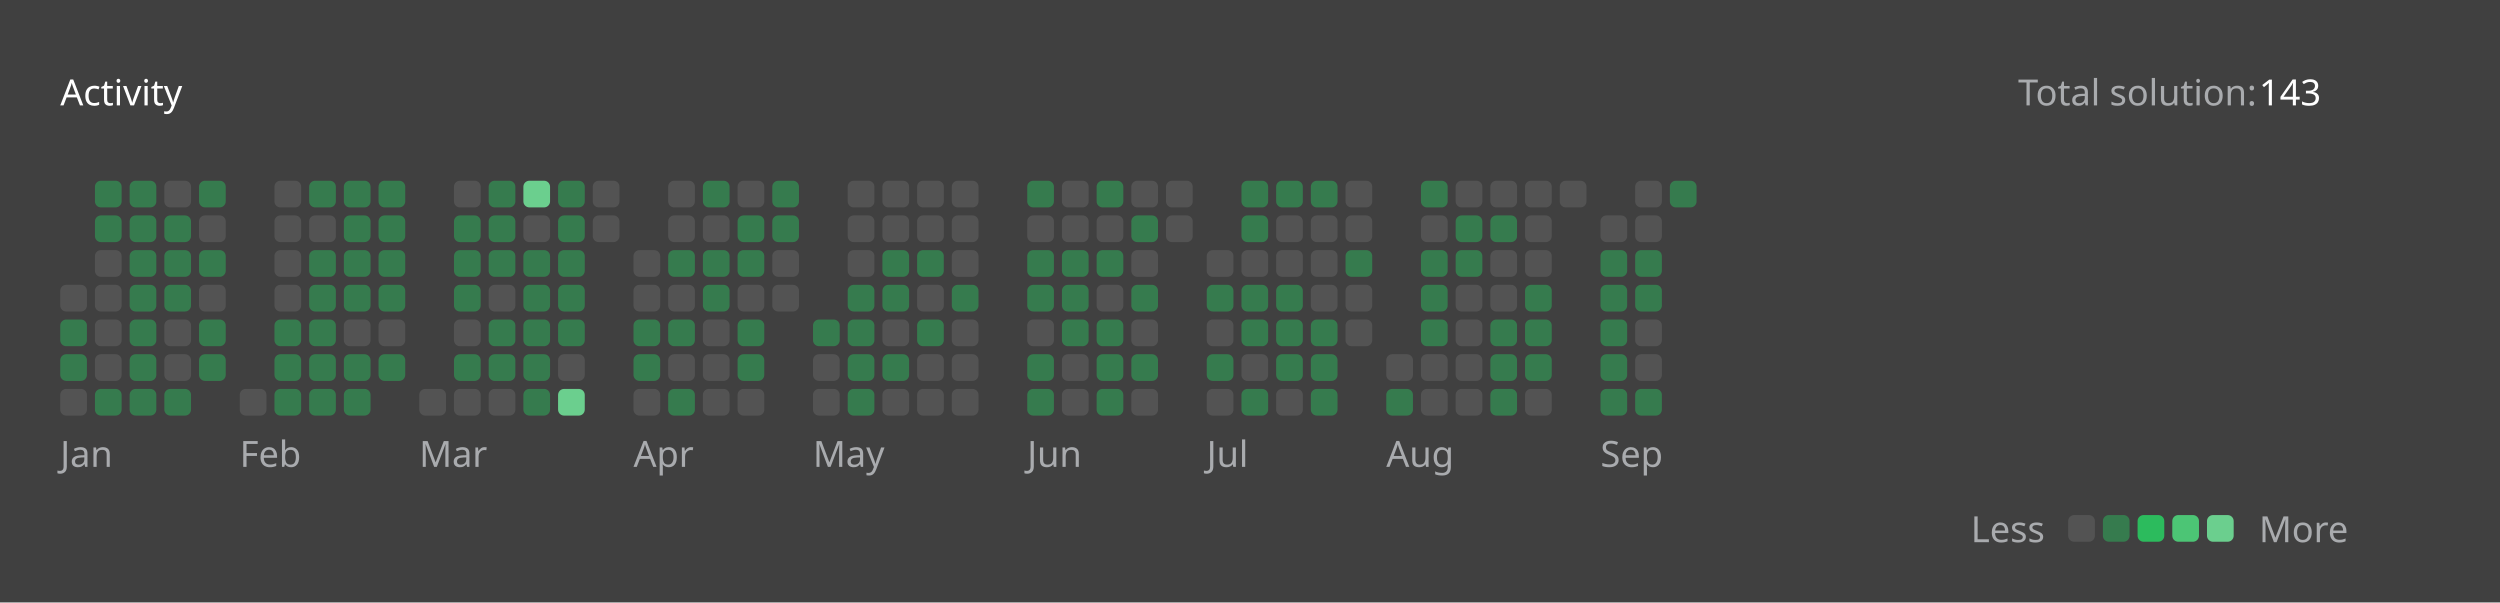
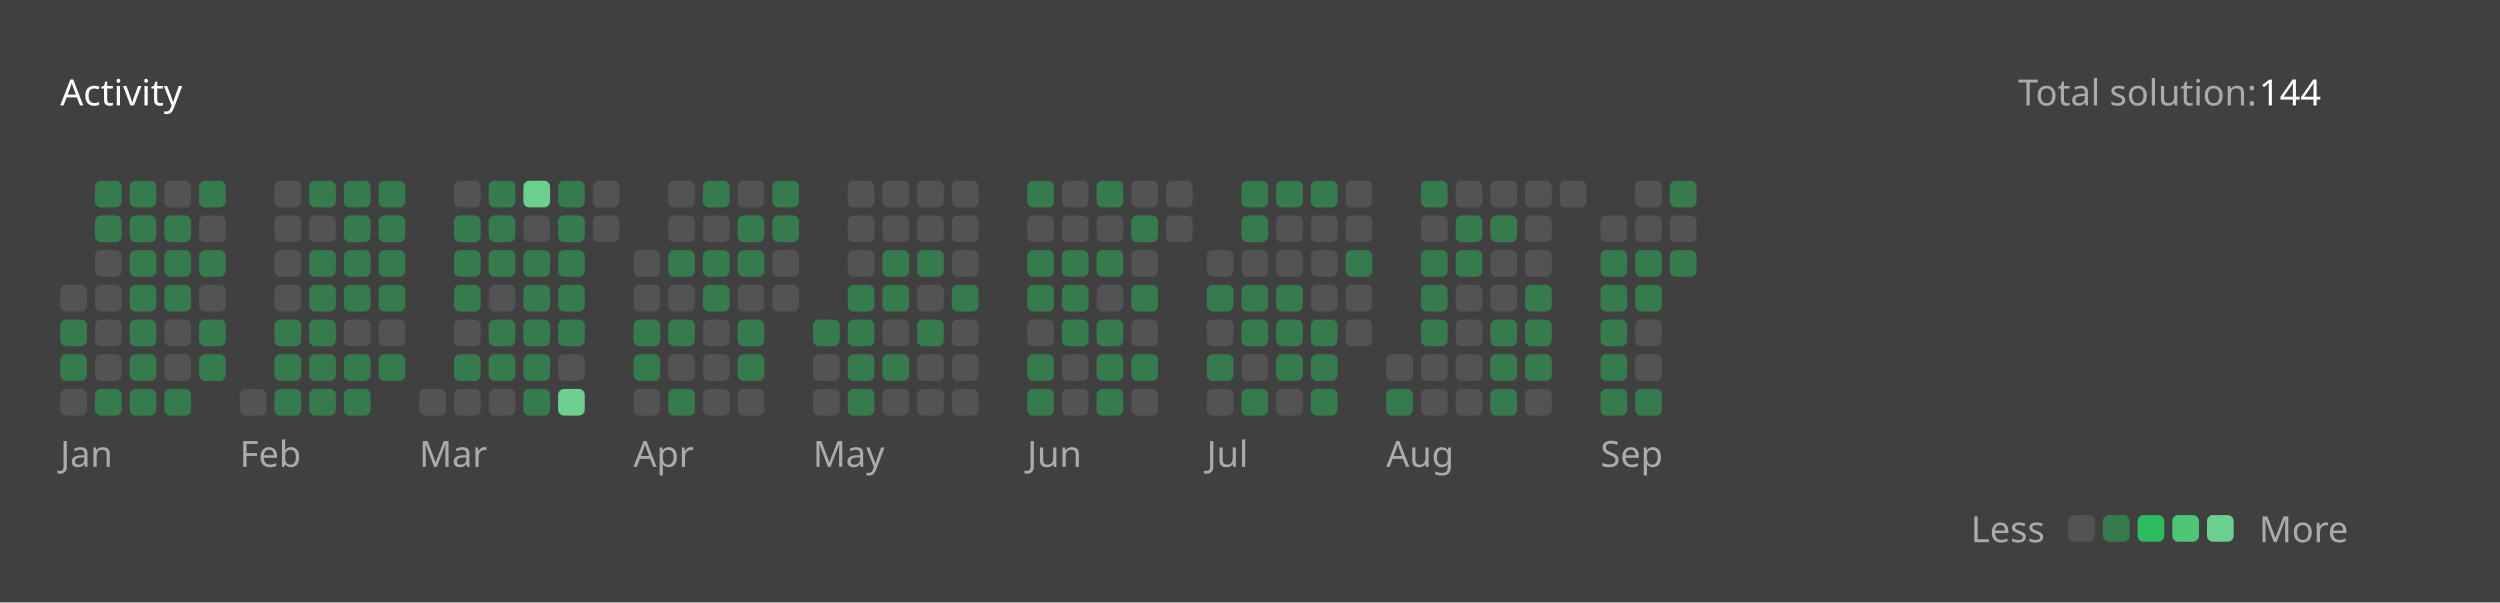
<svg xmlns="http://www.w3.org/2000/svg" version="1.1" height="200" width="830" viewBox="0 0 830 200">
  <style>*{font-family: "Segoe UI", Tahoma, Geneva, Verdana, sans-serif;}</style>
  <style>.title{font-weight: 500;font-size: 1rem;}</style>
  <style>.rotate-90{transform: rotate(-90deg);transform-origin: center;transform-box: fill-box;}</style>
  <style>.state{font-size: .75rem;}</style>
  <style>.light{color: #ffffff;fill: #ffffff;}</style>
  <style>.light-gray{color: #eff2f699;fill: #eff2f699;}</style>
  <style>.dark-gray{color: #ebebf54d;fill: #ebebf54d;}</style>
  <style>.gray{color: #747474;fill: #747474;}</style>
  <style>.orange{color: #ffa116;fill: #ffa116;}</style>
  <style>.background{color: #404040;fill: #404040;}</style>
  <style>.level-1-block{fill: #ffffff1a;}</style>
  <style>.level-2-block{fill: #2cb55d80;}</style>
  <style>.level-3-block{fill: #2cbb5dff;}</style>
  <style>.level-4-block{fill: #4cc575ff;}</style>
  <style>.level-5-block{fill: #6bcf8eff;}</style>
  <rect fill="#404040" x="0" y="0" width="830" height="200" rx="0.5rem" />
  <g text-anchor="start" text-decoration="1" class="title">
    <text x="20" y="35">
      <tspan class="light">Activity</tspan>
      <tspan class="orange" />
    </text>
  </g>
  <g class="state">
    <text x="670" y="35" class="light-gray"> Total solution: </text>
-     <text x="750" y="35" class="light"> 143 </text>
+     <text x="750" y="35" class="light"> 144 </text>
    <text x="678.88" y="180" class="light-gray" text-anchor="end">Less</text>
    <rect x="686.64" y="171" width="8.86" height="8.86" rx="2" ry="2" class="level-1-block" />
    <rect x="698.16" y="171" width="8.86" height="8.86" rx="2" ry="2" class="level-2-block" />
    <rect x="709.68" y="171" width="8.86" height="8.86" rx="2" ry="2" class="level-3-block" />
    <rect x="721.2" y="171" width="8.86" height="8.86" rx="2" ry="2" class="level-4-block" />
    <rect x="732.72" y="171" width="8.86" height="8.86" rx="2" ry="2" class="level-5-block" />
    <text x="750" y="180" class="light-gray">More</text>
  </g>
  <g x="20" y="60">
    <g x="20" y="60">
      <g x="20.0" y="60">
        <rect x="20.0" y="94.56" width="8.86" height="8.86" rx="2" ry="2" class="level-1-block" />
        <rect x="20.0" y="106.08" width="8.86" height="8.86" rx="2" ry="2" class="level-2-block" />
        <rect x="20.0" y="117.6" width="8.86" height="8.86" rx="2" ry="2" class="level-2-block" />
        <rect x="20.0" y="129.12" width="8.86" height="8.86" rx="2" ry="2" class="level-1-block" />
      </g>
      <g x="31.52" y="60">
        <rect x="31.52" y="60.0" width="8.86" height="8.86" rx="2" ry="2" class="level-2-block" />
        <rect x="31.52" y="71.52" width="8.86" height="8.86" rx="2" ry="2" class="level-2-block" />
        <rect x="31.52" y="83.04" width="8.86" height="8.86" rx="2" ry="2" class="level-1-block" />
        <rect x="31.52" y="94.56" width="8.86" height="8.86" rx="2" ry="2" class="level-1-block" />
        <rect x="31.52" y="106.08" width="8.86" height="8.86" rx="2" ry="2" class="level-1-block" />
        <rect x="31.52" y="117.6" width="8.86" height="8.86" rx="2" ry="2" class="level-1-block" />
        <rect x="31.52" y="129.12" width="8.86" height="8.86" rx="2" ry="2" class="level-2-block" />
      </g>
      <g x="43.04" y="60">
        <rect x="43.04" y="60.0" width="8.86" height="8.86" rx="2" ry="2" class="level-2-block" />
        <rect x="43.04" y="71.52" width="8.86" height="8.86" rx="2" ry="2" class="level-2-block" />
        <rect x="43.04" y="83.04" width="8.86" height="8.86" rx="2" ry="2" class="level-2-block" />
        <rect x="43.04" y="94.56" width="8.86" height="8.86" rx="2" ry="2" class="level-2-block" />
        <rect x="43.04" y="106.08" width="8.86" height="8.86" rx="2" ry="2" class="level-2-block" />
        <rect x="43.04" y="117.6" width="8.86" height="8.86" rx="2" ry="2" class="level-2-block" />
        <rect x="43.04" y="129.12" width="8.86" height="8.86" rx="2" ry="2" class="level-2-block" />
      </g>
      <g x="54.56" y="60">
        <rect x="54.56" y="60.0" width="8.86" height="8.86" rx="2" ry="2" class="level-1-block" />
        <rect x="54.56" y="71.52" width="8.86" height="8.86" rx="2" ry="2" class="level-2-block" />
        <rect x="54.56" y="83.04" width="8.86" height="8.86" rx="2" ry="2" class="level-2-block" />
        <rect x="54.56" y="94.56" width="8.86" height="8.86" rx="2" ry="2" class="level-2-block" />
        <rect x="54.56" y="106.08" width="8.86" height="8.86" rx="2" ry="2" class="level-1-block" />
        <rect x="54.56" y="117.6" width="8.86" height="8.86" rx="2" ry="2" class="level-1-block" />
        <rect x="54.56" y="129.12" width="8.86" height="8.86" rx="2" ry="2" class="level-2-block" />
      </g>
      <g x="66.08" y="60">
        <rect x="66.08" y="60.0" width="8.86" height="8.86" rx="2" ry="2" class="level-2-block" />
        <rect x="66.08" y="71.52" width="8.86" height="8.86" rx="2" ry="2" class="level-1-block" />
        <rect x="66.08" y="83.04" width="8.86" height="8.86" rx="2" ry="2" class="level-2-block" />
        <rect x="66.08" y="94.56" width="8.86" height="8.86" rx="2" ry="2" class="level-1-block" />
        <rect x="66.08" y="106.08" width="8.86" height="8.86" rx="2" ry="2" class="level-2-block" />
        <rect x="66.08" y="117.6" width="8.86" height="8.86" rx="2" ry="2" class="level-2-block" />
      </g>
      <text x="20.0" y="155" class="light-gray state">Jan</text>
    </g>
  </g>
  <g x="79.6" y="60">
    <g x="79.6" y="60">
      <g x="79.6" y="60">
        <rect x="79.6" y="129.12" width="8.86" height="8.86" rx="2" ry="2" class="level-1-block" />
      </g>
      <g x="91.12" y="60">
        <rect x="91.12" y="60.0" width="8.86" height="8.86" rx="2" ry="2" class="level-1-block" />
        <rect x="91.12" y="71.52" width="8.86" height="8.86" rx="2" ry="2" class="level-1-block" />
        <rect x="91.12" y="83.04" width="8.86" height="8.86" rx="2" ry="2" class="level-1-block" />
        <rect x="91.12" y="94.56" width="8.86" height="8.86" rx="2" ry="2" class="level-1-block" />
        <rect x="91.12" y="106.08" width="8.86" height="8.86" rx="2" ry="2" class="level-2-block" />
        <rect x="91.12" y="117.6" width="8.86" height="8.86" rx="2" ry="2" class="level-2-block" />
        <rect x="91.12" y="129.12" width="8.86" height="8.86" rx="2" ry="2" class="level-2-block" />
      </g>
      <g x="102.64" y="60">
        <rect x="102.64" y="60.0" width="8.86" height="8.86" rx="2" ry="2" class="level-2-block" />
        <rect x="102.64" y="71.52" width="8.86" height="8.86" rx="2" ry="2" class="level-1-block" />
        <rect x="102.64" y="83.04" width="8.86" height="8.86" rx="2" ry="2" class="level-2-block" />
        <rect x="102.64" y="94.56" width="8.86" height="8.86" rx="2" ry="2" class="level-2-block" />
        <rect x="102.64" y="106.08" width="8.86" height="8.86" rx="2" ry="2" class="level-2-block" />
        <rect x="102.64" y="117.6" width="8.86" height="8.86" rx="2" ry="2" class="level-2-block" />
        <rect x="102.64" y="129.12" width="8.86" height="8.86" rx="2" ry="2" class="level-2-block" />
      </g>
      <g x="114.16" y="60">
        <rect x="114.16" y="60.0" width="8.86" height="8.86" rx="2" ry="2" class="level-2-block" />
        <rect x="114.16" y="71.52" width="8.86" height="8.86" rx="2" ry="2" class="level-2-block" />
        <rect x="114.16" y="83.04" width="8.86" height="8.86" rx="2" ry="2" class="level-2-block" />
        <rect x="114.16" y="94.56" width="8.86" height="8.86" rx="2" ry="2" class="level-2-block" />
        <rect x="114.16" y="106.08" width="8.86" height="8.86" rx="2" ry="2" class="level-1-block" />
        <rect x="114.16" y="117.6" width="8.86" height="8.86" rx="2" ry="2" class="level-2-block" />
        <rect x="114.16" y="129.12" width="8.86" height="8.86" rx="2" ry="2" class="level-2-block" />
      </g>
      <g x="125.68" y="60">
        <rect x="125.68" y="60.0" width="8.86" height="8.86" rx="2" ry="2" class="level-2-block" />
        <rect x="125.68" y="71.52" width="8.86" height="8.86" rx="2" ry="2" class="level-2-block" />
        <rect x="125.68" y="83.04" width="8.86" height="8.86" rx="2" ry="2" class="level-2-block" />
        <rect x="125.68" y="94.56" width="8.86" height="8.86" rx="2" ry="2" class="level-2-block" />
        <rect x="125.68" y="106.08" width="8.86" height="8.86" rx="2" ry="2" class="level-1-block" />
        <rect x="125.68" y="117.6" width="8.86" height="8.86" rx="2" ry="2" class="level-2-block" />
      </g>
      <text x="79.6" y="155" class="light-gray state">Feb</text>
    </g>
  </g>
  <g x="139.2" y="60">
    <g x="139.2" y="60">
      <g x="139.2" y="60">
        <rect x="139.2" y="129.12" width="8.86" height="8.86" rx="2" ry="2" class="level-1-block" />
      </g>
      <g x="150.72" y="60">
        <rect x="150.72" y="60.0" width="8.86" height="8.86" rx="2" ry="2" class="level-1-block" />
        <rect x="150.72" y="71.52" width="8.86" height="8.86" rx="2" ry="2" class="level-2-block" />
        <rect x="150.72" y="83.04" width="8.86" height="8.86" rx="2" ry="2" class="level-2-block" />
        <rect x="150.72" y="94.56" width="8.86" height="8.86" rx="2" ry="2" class="level-2-block" />
        <rect x="150.72" y="106.08" width="8.86" height="8.86" rx="2" ry="2" class="level-1-block" />
        <rect x="150.72" y="117.6" width="8.86" height="8.86" rx="2" ry="2" class="level-2-block" />
        <rect x="150.72" y="129.12" width="8.86" height="8.86" rx="2" ry="2" class="level-1-block" />
      </g>
      <g x="162.24" y="60">
        <rect x="162.24" y="60.0" width="8.86" height="8.86" rx="2" ry="2" class="level-2-block" />
        <rect x="162.24" y="71.52" width="8.86" height="8.86" rx="2" ry="2" class="level-2-block" />
        <rect x="162.24" y="83.04" width="8.86" height="8.86" rx="2" ry="2" class="level-2-block" />
        <rect x="162.24" y="94.56" width="8.86" height="8.86" rx="2" ry="2" class="level-1-block" />
        <rect x="162.24" y="106.08" width="8.86" height="8.86" rx="2" ry="2" class="level-2-block" />
        <rect x="162.24" y="117.6" width="8.86" height="8.86" rx="2" ry="2" class="level-2-block" />
        <rect x="162.24" y="129.12" width="8.86" height="8.86" rx="2" ry="2" class="level-1-block" />
      </g>
      <g x="173.76" y="60">
        <rect x="173.76" y="60.0" width="8.86" height="8.86" rx="2" ry="2" class="level-5-block" />
        <rect x="173.76" y="71.52" width="8.86" height="8.86" rx="2" ry="2" class="level-1-block" />
        <rect x="173.76" y="83.04" width="8.86" height="8.86" rx="2" ry="2" class="level-2-block" />
        <rect x="173.76" y="94.56" width="8.86" height="8.86" rx="2" ry="2" class="level-2-block" />
        <rect x="173.76" y="106.08" width="8.86" height="8.86" rx="2" ry="2" class="level-2-block" />
        <rect x="173.76" y="117.6" width="8.86" height="8.86" rx="2" ry="2" class="level-2-block" />
        <rect x="173.76" y="129.12" width="8.86" height="8.86" rx="2" ry="2" class="level-2-block" />
      </g>
      <g x="185.28" y="60">
        <rect x="185.28" y="60.0" width="8.86" height="8.86" rx="2" ry="2" class="level-2-block" />
        <rect x="185.28" y="71.52" width="8.86" height="8.86" rx="2" ry="2" class="level-2-block" />
        <rect x="185.28" y="83.04" width="8.86" height="8.86" rx="2" ry="2" class="level-2-block" />
        <rect x="185.28" y="94.56" width="8.86" height="8.86" rx="2" ry="2" class="level-2-block" />
        <rect x="185.28" y="106.08" width="8.86" height="8.86" rx="2" ry="2" class="level-2-block" />
        <rect x="185.28" y="117.6" width="8.86" height="8.86" rx="2" ry="2" class="level-1-block" />
        <rect x="185.28" y="129.12" width="8.86" height="8.86" rx="2" ry="2" class="level-5-block" />
      </g>
      <g x="196.8" y="60">
        <rect x="196.8" y="60.0" width="8.86" height="8.86" rx="2" ry="2" class="level-1-block" />
        <rect x="196.8" y="71.52" width="8.86" height="8.86" rx="2" ry="2" class="level-1-block" />
      </g>
      <text x="139.2" y="155" class="light-gray state">Mar</text>
    </g>
  </g>
  <g x="210.32" y="60">
    <g x="210.32" y="60">
      <g x="210.32" y="60">
        <rect x="210.32" y="83.04" width="8.86" height="8.86" rx="2" ry="2" class="level-1-block" />
        <rect x="210.32" y="94.56" width="8.86" height="8.86" rx="2" ry="2" class="level-1-block" />
        <rect x="210.32" y="106.08" width="8.86" height="8.86" rx="2" ry="2" class="level-2-block" />
        <rect x="210.32" y="117.6" width="8.86" height="8.86" rx="2" ry="2" class="level-2-block" />
        <rect x="210.32" y="129.12" width="8.86" height="8.86" rx="2" ry="2" class="level-1-block" />
      </g>
      <g x="221.84" y="60">
        <rect x="221.84" y="60.0" width="8.86" height="8.86" rx="2" ry="2" class="level-1-block" />
        <rect x="221.84" y="71.52" width="8.86" height="8.86" rx="2" ry="2" class="level-1-block" />
        <rect x="221.84" y="83.04" width="8.86" height="8.86" rx="2" ry="2" class="level-2-block" />
        <rect x="221.84" y="94.56" width="8.86" height="8.86" rx="2" ry="2" class="level-1-block" />
        <rect x="221.84" y="106.08" width="8.86" height="8.86" rx="2" ry="2" class="level-2-block" />
        <rect x="221.84" y="117.6" width="8.86" height="8.86" rx="2" ry="2" class="level-1-block" />
        <rect x="221.84" y="129.12" width="8.86" height="8.86" rx="2" ry="2" class="level-2-block" />
      </g>
      <g x="233.36" y="60">
        <rect x="233.36" y="60.0" width="8.86" height="8.86" rx="2" ry="2" class="level-2-block" />
        <rect x="233.36" y="71.52" width="8.86" height="8.86" rx="2" ry="2" class="level-1-block" />
        <rect x="233.36" y="83.04" width="8.86" height="8.86" rx="2" ry="2" class="level-2-block" />
        <rect x="233.36" y="94.56" width="8.86" height="8.86" rx="2" ry="2" class="level-2-block" />
        <rect x="233.36" y="106.08" width="8.86" height="8.86" rx="2" ry="2" class="level-1-block" />
        <rect x="233.36" y="117.6" width="8.86" height="8.86" rx="2" ry="2" class="level-1-block" />
        <rect x="233.36" y="129.12" width="8.86" height="8.86" rx="2" ry="2" class="level-1-block" />
      </g>
      <g x="244.88" y="60">
        <rect x="244.88" y="60.0" width="8.86" height="8.86" rx="2" ry="2" class="level-1-block" />
        <rect x="244.88" y="71.52" width="8.86" height="8.86" rx="2" ry="2" class="level-2-block" />
        <rect x="244.88" y="83.04" width="8.86" height="8.86" rx="2" ry="2" class="level-2-block" />
        <rect x="244.88" y="94.56" width="8.86" height="8.86" rx="2" ry="2" class="level-1-block" />
        <rect x="244.88" y="106.08" width="8.86" height="8.86" rx="2" ry="2" class="level-2-block" />
        <rect x="244.88" y="117.6" width="8.86" height="8.86" rx="2" ry="2" class="level-2-block" />
        <rect x="244.88" y="129.12" width="8.86" height="8.86" rx="2" ry="2" class="level-1-block" />
      </g>
      <g x="256.4" y="60">
        <rect x="256.4" y="60.0" width="8.86" height="8.86" rx="2" ry="2" class="level-2-block" />
        <rect x="256.4" y="71.52" width="8.86" height="8.86" rx="2" ry="2" class="level-2-block" />
        <rect x="256.4" y="83.04" width="8.86" height="8.86" rx="2" ry="2" class="level-1-block" />
        <rect x="256.4" y="94.56" width="8.86" height="8.86" rx="2" ry="2" class="level-1-block" />
      </g>
      <text x="210.32" y="155" class="light-gray state">Apr</text>
    </g>
  </g>
  <g x="269.92" y="60">
    <g x="269.92" y="60">
      <g x="269.92" y="60">
        <rect x="269.92" y="106.08" width="8.86" height="8.86" rx="2" ry="2" class="level-2-block" />
        <rect x="269.92" y="117.6" width="8.86" height="8.86" rx="2" ry="2" class="level-1-block" />
        <rect x="269.92" y="129.12" width="8.86" height="8.86" rx="2" ry="2" class="level-1-block" />
      </g>
      <g x="281.44" y="60">
        <rect x="281.44" y="60.0" width="8.86" height="8.86" rx="2" ry="2" class="level-1-block" />
        <rect x="281.44" y="71.52" width="8.86" height="8.86" rx="2" ry="2" class="level-1-block" />
        <rect x="281.44" y="83.04" width="8.86" height="8.86" rx="2" ry="2" class="level-1-block" />
        <rect x="281.44" y="94.56" width="8.86" height="8.86" rx="2" ry="2" class="level-2-block" />
        <rect x="281.44" y="106.08" width="8.86" height="8.86" rx="2" ry="2" class="level-2-block" />
        <rect x="281.44" y="117.6" width="8.86" height="8.86" rx="2" ry="2" class="level-2-block" />
        <rect x="281.44" y="129.12" width="8.86" height="8.86" rx="2" ry="2" class="level-2-block" />
      </g>
      <g x="292.96" y="60">
        <rect x="292.96" y="60.0" width="8.86" height="8.86" rx="2" ry="2" class="level-1-block" />
        <rect x="292.96" y="71.52" width="8.86" height="8.86" rx="2" ry="2" class="level-1-block" />
        <rect x="292.96" y="83.04" width="8.86" height="8.86" rx="2" ry="2" class="level-2-block" />
        <rect x="292.96" y="94.56" width="8.86" height="8.86" rx="2" ry="2" class="level-2-block" />
        <rect x="292.96" y="106.08" width="8.86" height="8.86" rx="2" ry="2" class="level-1-block" />
        <rect x="292.96" y="117.6" width="8.86" height="8.86" rx="2" ry="2" class="level-2-block" />
        <rect x="292.96" y="129.12" width="8.86" height="8.86" rx="2" ry="2" class="level-1-block" />
      </g>
      <g x="304.48" y="60">
        <rect x="304.48" y="60.0" width="8.86" height="8.86" rx="2" ry="2" class="level-1-block" />
        <rect x="304.48" y="71.52" width="8.86" height="8.86" rx="2" ry="2" class="level-1-block" />
        <rect x="304.48" y="83.04" width="8.86" height="8.86" rx="2" ry="2" class="level-2-block" />
        <rect x="304.48" y="94.56" width="8.86" height="8.86" rx="2" ry="2" class="level-1-block" />
        <rect x="304.48" y="106.08" width="8.86" height="8.86" rx="2" ry="2" class="level-2-block" />
        <rect x="304.48" y="117.6" width="8.86" height="8.86" rx="2" ry="2" class="level-1-block" />
        <rect x="304.48" y="129.12" width="8.86" height="8.86" rx="2" ry="2" class="level-1-block" />
      </g>
      <g x="316" y="60">
        <rect x="316" y="60.0" width="8.86" height="8.86" rx="2" ry="2" class="level-1-block" />
        <rect x="316" y="71.52" width="8.86" height="8.86" rx="2" ry="2" class="level-1-block" />
        <rect x="316" y="83.04" width="8.86" height="8.86" rx="2" ry="2" class="level-1-block" />
        <rect x="316" y="94.56" width="8.86" height="8.86" rx="2" ry="2" class="level-2-block" />
        <rect x="316" y="106.08" width="8.86" height="8.86" rx="2" ry="2" class="level-1-block" />
        <rect x="316" y="117.6" width="8.86" height="8.86" rx="2" ry="2" class="level-1-block" />
        <rect x="316" y="129.12" width="8.86" height="8.86" rx="2" ry="2" class="level-1-block" />
      </g>
      <text x="269.92" y="155" class="light-gray state">May</text>
    </g>
  </g>
  <g x="341.04" y="60">
    <g x="341.04" y="60">
      <g x="341.04" y="60">
        <rect x="341.04" y="60.0" width="8.86" height="8.86" rx="2" ry="2" class="level-2-block" />
        <rect x="341.04" y="71.52" width="8.86" height="8.86" rx="2" ry="2" class="level-1-block" />
        <rect x="341.04" y="83.04" width="8.86" height="8.86" rx="2" ry="2" class="level-2-block" />
        <rect x="341.04" y="94.56" width="8.86" height="8.86" rx="2" ry="2" class="level-2-block" />
        <rect x="341.04" y="106.08" width="8.86" height="8.86" rx="2" ry="2" class="level-1-block" />
        <rect x="341.04" y="117.6" width="8.86" height="8.86" rx="2" ry="2" class="level-2-block" />
        <rect x="341.04" y="129.12" width="8.86" height="8.86" rx="2" ry="2" class="level-2-block" />
      </g>
      <g x="352.56" y="60">
        <rect x="352.56" y="60.0" width="8.86" height="8.86" rx="2" ry="2" class="level-1-block" />
        <rect x="352.56" y="71.52" width="8.86" height="8.86" rx="2" ry="2" class="level-1-block" />
        <rect x="352.56" y="83.04" width="8.86" height="8.86" rx="2" ry="2" class="level-2-block" />
        <rect x="352.56" y="94.56" width="8.86" height="8.86" rx="2" ry="2" class="level-2-block" />
        <rect x="352.56" y="106.08" width="8.86" height="8.86" rx="2" ry="2" class="level-2-block" />
        <rect x="352.56" y="117.6" width="8.86" height="8.86" rx="2" ry="2" class="level-1-block" />
        <rect x="352.56" y="129.12" width="8.86" height="8.86" rx="2" ry="2" class="level-1-block" />
      </g>
      <g x="364.08" y="60">
        <rect x="364.08" y="60.0" width="8.86" height="8.86" rx="2" ry="2" class="level-2-block" />
        <rect x="364.08" y="71.52" width="8.86" height="8.86" rx="2" ry="2" class="level-1-block" />
        <rect x="364.08" y="83.04" width="8.86" height="8.86" rx="2" ry="2" class="level-2-block" />
        <rect x="364.08" y="94.56" width="8.86" height="8.86" rx="2" ry="2" class="level-1-block" />
        <rect x="364.08" y="106.08" width="8.86" height="8.86" rx="2" ry="2" class="level-2-block" />
        <rect x="364.08" y="117.6" width="8.86" height="8.86" rx="2" ry="2" class="level-2-block" />
        <rect x="364.08" y="129.12" width="8.86" height="8.86" rx="2" ry="2" class="level-2-block" />
      </g>
      <g x="375.6" y="60">
        <rect x="375.6" y="60.0" width="8.86" height="8.86" rx="2" ry="2" class="level-1-block" />
        <rect x="375.6" y="71.52" width="8.86" height="8.86" rx="2" ry="2" class="level-2-block" />
        <rect x="375.6" y="83.04" width="8.86" height="8.86" rx="2" ry="2" class="level-1-block" />
        <rect x="375.6" y="94.56" width="8.86" height="8.86" rx="2" ry="2" class="level-2-block" />
        <rect x="375.6" y="106.08" width="8.86" height="8.86" rx="2" ry="2" class="level-1-block" />
        <rect x="375.6" y="117.6" width="8.86" height="8.86" rx="2" ry="2" class="level-2-block" />
        <rect x="375.6" y="129.12" width="8.86" height="8.86" rx="2" ry="2" class="level-1-block" />
      </g>
      <g x="387.12" y="60">
        <rect x="387.12" y="60.0" width="8.86" height="8.86" rx="2" ry="2" class="level-1-block" />
        <rect x="387.12" y="71.52" width="8.86" height="8.86" rx="2" ry="2" class="level-1-block" />
      </g>
      <text x="341.04" y="155" class="light-gray state">Jun</text>
    </g>
  </g>
  <g x="400.64" y="60">
    <g x="400.64" y="60">
      <g x="400.64" y="60">
        <rect x="400.64" y="83.04" width="8.86" height="8.86" rx="2" ry="2" class="level-1-block" />
        <rect x="400.64" y="94.56" width="8.86" height="8.86" rx="2" ry="2" class="level-2-block" />
        <rect x="400.64" y="106.08" width="8.86" height="8.86" rx="2" ry="2" class="level-1-block" />
        <rect x="400.64" y="117.6" width="8.86" height="8.86" rx="2" ry="2" class="level-2-block" />
        <rect x="400.64" y="129.12" width="8.86" height="8.86" rx="2" ry="2" class="level-1-block" />
      </g>
      <g x="412.16" y="60">
        <rect x="412.16" y="60.0" width="8.86" height="8.86" rx="2" ry="2" class="level-2-block" />
        <rect x="412.16" y="71.52" width="8.86" height="8.86" rx="2" ry="2" class="level-2-block" />
        <rect x="412.16" y="83.04" width="8.86" height="8.86" rx="2" ry="2" class="level-1-block" />
        <rect x="412.16" y="94.56" width="8.86" height="8.86" rx="2" ry="2" class="level-2-block" />
        <rect x="412.16" y="106.08" width="8.86" height="8.86" rx="2" ry="2" class="level-2-block" />
        <rect x="412.16" y="117.6" width="8.86" height="8.86" rx="2" ry="2" class="level-1-block" />
        <rect x="412.16" y="129.12" width="8.86" height="8.86" rx="2" ry="2" class="level-2-block" />
      </g>
      <g x="423.68" y="60">
        <rect x="423.68" y="60.0" width="8.86" height="8.86" rx="2" ry="2" class="level-2-block" />
        <rect x="423.68" y="71.52" width="8.86" height="8.86" rx="2" ry="2" class="level-1-block" />
        <rect x="423.68" y="83.04" width="8.86" height="8.86" rx="2" ry="2" class="level-1-block" />
        <rect x="423.68" y="94.56" width="8.86" height="8.86" rx="2" ry="2" class="level-2-block" />
        <rect x="423.68" y="106.08" width="8.86" height="8.86" rx="2" ry="2" class="level-2-block" />
        <rect x="423.68" y="117.6" width="8.86" height="8.86" rx="2" ry="2" class="level-2-block" />
        <rect x="423.68" y="129.12" width="8.86" height="8.86" rx="2" ry="2" class="level-1-block" />
      </g>
      <g x="435.2" y="60">
        <rect x="435.2" y="60.0" width="8.86" height="8.86" rx="2" ry="2" class="level-2-block" />
        <rect x="435.2" y="71.52" width="8.86" height="8.86" rx="2" ry="2" class="level-1-block" />
        <rect x="435.2" y="83.04" width="8.86" height="8.86" rx="2" ry="2" class="level-1-block" />
        <rect x="435.2" y="94.56" width="8.86" height="8.86" rx="2" ry="2" class="level-1-block" />
        <rect x="435.2" y="106.08" width="8.86" height="8.86" rx="2" ry="2" class="level-2-block" />
        <rect x="435.2" y="117.6" width="8.86" height="8.86" rx="2" ry="2" class="level-2-block" />
        <rect x="435.2" y="129.12" width="8.86" height="8.86" rx="2" ry="2" class="level-2-block" />
      </g>
      <g x="446.72" y="60">
        <rect x="446.72" y="60.0" width="8.86" height="8.86" rx="2" ry="2" class="level-1-block" />
        <rect x="446.72" y="71.52" width="8.86" height="8.86" rx="2" ry="2" class="level-1-block" />
        <rect x="446.72" y="83.04" width="8.86" height="8.86" rx="2" ry="2" class="level-2-block" />
        <rect x="446.72" y="94.56" width="8.86" height="8.86" rx="2" ry="2" class="level-1-block" />
        <rect x="446.72" y="106.08" width="8.86" height="8.86" rx="2" ry="2" class="level-1-block" />
      </g>
      <text x="400.64" y="155" class="light-gray state">Jul</text>
    </g>
  </g>
  <g x="460.24" y="60">
    <g x="460.24" y="60">
      <g x="460.24" y="60">
        <rect x="460.24" y="117.6" width="8.86" height="8.86" rx="2" ry="2" class="level-1-block" />
        <rect x="460.24" y="129.12" width="8.86" height="8.86" rx="2" ry="2" class="level-2-block" />
      </g>
      <g x="471.76" y="60">
        <rect x="471.76" y="60.0" width="8.86" height="8.86" rx="2" ry="2" class="level-2-block" />
        <rect x="471.76" y="71.52" width="8.86" height="8.86" rx="2" ry="2" class="level-1-block" />
        <rect x="471.76" y="83.04" width="8.86" height="8.86" rx="2" ry="2" class="level-2-block" />
        <rect x="471.76" y="94.56" width="8.86" height="8.86" rx="2" ry="2" class="level-2-block" />
        <rect x="471.76" y="106.08" width="8.86" height="8.86" rx="2" ry="2" class="level-2-block" />
        <rect x="471.76" y="117.6" width="8.86" height="8.86" rx="2" ry="2" class="level-1-block" />
        <rect x="471.76" y="129.12" width="8.86" height="8.86" rx="2" ry="2" class="level-1-block" />
      </g>
      <g x="483.28" y="60">
        <rect x="483.28" y="60.0" width="8.86" height="8.86" rx="2" ry="2" class="level-1-block" />
        <rect x="483.28" y="71.52" width="8.86" height="8.86" rx="2" ry="2" class="level-2-block" />
        <rect x="483.28" y="83.04" width="8.86" height="8.86" rx="2" ry="2" class="level-2-block" />
        <rect x="483.28" y="94.56" width="8.86" height="8.86" rx="2" ry="2" class="level-1-block" />
        <rect x="483.28" y="106.08" width="8.86" height="8.86" rx="2" ry="2" class="level-1-block" />
        <rect x="483.28" y="117.6" width="8.86" height="8.86" rx="2" ry="2" class="level-1-block" />
        <rect x="483.28" y="129.12" width="8.86" height="8.86" rx="2" ry="2" class="level-1-block" />
      </g>
      <g x="494.8" y="60">
        <rect x="494.8" y="60.0" width="8.86" height="8.86" rx="2" ry="2" class="level-1-block" />
        <rect x="494.8" y="71.52" width="8.86" height="8.86" rx="2" ry="2" class="level-2-block" />
        <rect x="494.8" y="83.04" width="8.86" height="8.86" rx="2" ry="2" class="level-1-block" />
        <rect x="494.8" y="94.56" width="8.86" height="8.86" rx="2" ry="2" class="level-1-block" />
        <rect x="494.8" y="106.08" width="8.86" height="8.86" rx="2" ry="2" class="level-2-block" />
        <rect x="494.8" y="117.6" width="8.86" height="8.86" rx="2" ry="2" class="level-2-block" />
        <rect x="494.8" y="129.12" width="8.86" height="8.86" rx="2" ry="2" class="level-2-block" />
      </g>
      <g x="506.32" y="60">
        <rect x="506.32" y="60.0" width="8.86" height="8.86" rx="2" ry="2" class="level-1-block" />
        <rect x="506.32" y="71.52" width="8.86" height="8.86" rx="2" ry="2" class="level-1-block" />
        <rect x="506.32" y="83.04" width="8.86" height="8.86" rx="2" ry="2" class="level-1-block" />
        <rect x="506.32" y="94.56" width="8.86" height="8.86" rx="2" ry="2" class="level-2-block" />
        <rect x="506.32" y="106.08" width="8.86" height="8.86" rx="2" ry="2" class="level-2-block" />
        <rect x="506.32" y="117.6" width="8.86" height="8.86" rx="2" ry="2" class="level-2-block" />
        <rect x="506.32" y="129.12" width="8.86" height="8.86" rx="2" ry="2" class="level-1-block" />
      </g>
      <g x="517.84" y="60">
        <rect x="517.84" y="60.0" width="8.86" height="8.86" rx="2" ry="2" class="level-1-block" />
      </g>
      <text x="460.24" y="155" class="light-gray state">Aug</text>
    </g>
  </g>
  <g x="531.36" y="60">
    <g x="531.36" y="60">
      <g x="531.36" y="60">
        <rect x="531.36" y="71.52" width="8.86" height="8.86" rx="2" ry="2" class="level-1-block" />
        <rect x="531.36" y="83.04" width="8.86" height="8.86" rx="2" ry="2" class="level-2-block" />
        <rect x="531.36" y="94.56" width="8.86" height="8.86" rx="2" ry="2" class="level-2-block" />
        <rect x="531.36" y="106.08" width="8.86" height="8.86" rx="2" ry="2" class="level-2-block" />
        <rect x="531.36" y="117.6" width="8.86" height="8.86" rx="2" ry="2" class="level-2-block" />
        <rect x="531.36" y="129.12" width="8.86" height="8.86" rx="2" ry="2" class="level-2-block" />
      </g>
      <g x="542.88" y="60">
        <rect x="542.88" y="60.0" width="8.86" height="8.86" rx="2" ry="2" class="level-1-block" />
        <rect x="542.88" y="71.52" width="8.86" height="8.86" rx="2" ry="2" class="level-1-block" />
        <rect x="542.88" y="83.04" width="8.86" height="8.86" rx="2" ry="2" class="level-2-block" />
        <rect x="542.88" y="94.56" width="8.86" height="8.86" rx="2" ry="2" class="level-2-block" />
        <rect x="542.88" y="106.08" width="8.86" height="8.86" rx="2" ry="2" class="level-1-block" />
        <rect x="542.88" y="117.6" width="8.86" height="8.86" rx="2" ry="2" class="level-1-block" />
        <rect x="542.88" y="129.12" width="8.86" height="8.86" rx="2" ry="2" class="level-2-block" />
      </g>
      <g x="554.4" y="60">
        <rect x="554.4" y="60.0" width="8.86" height="8.86" rx="2" ry="2" class="level-2-block" />
+         <rect x="554.4" y="71.52" width="8.86" height="8.86" rx="2" ry="2" class="level-1-block" />
+         <rect x="554.4" y="83.04" width="8.86" height="8.86" rx="2" ry="2" class="level-2-block" />
      </g>
      <text x="531.36" y="155" class="light-gray state">Sep</text>
    </g>
  </g>
</svg>
